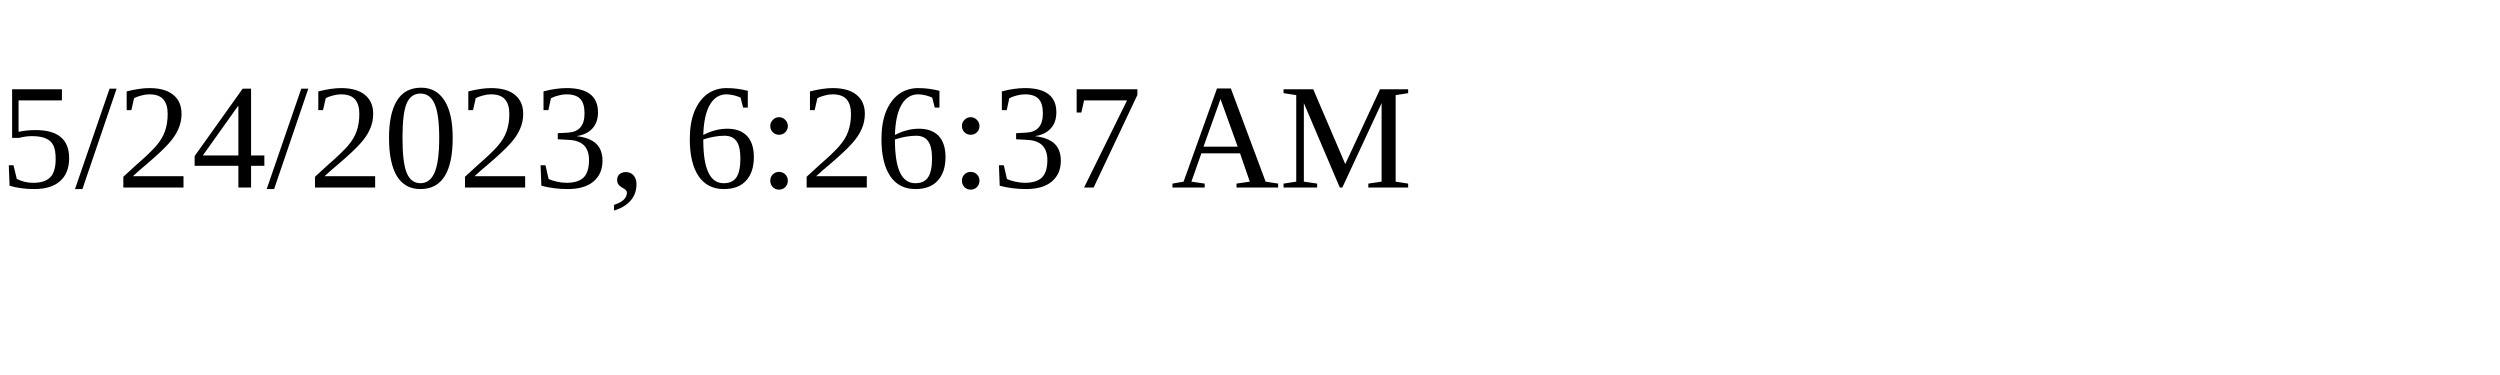
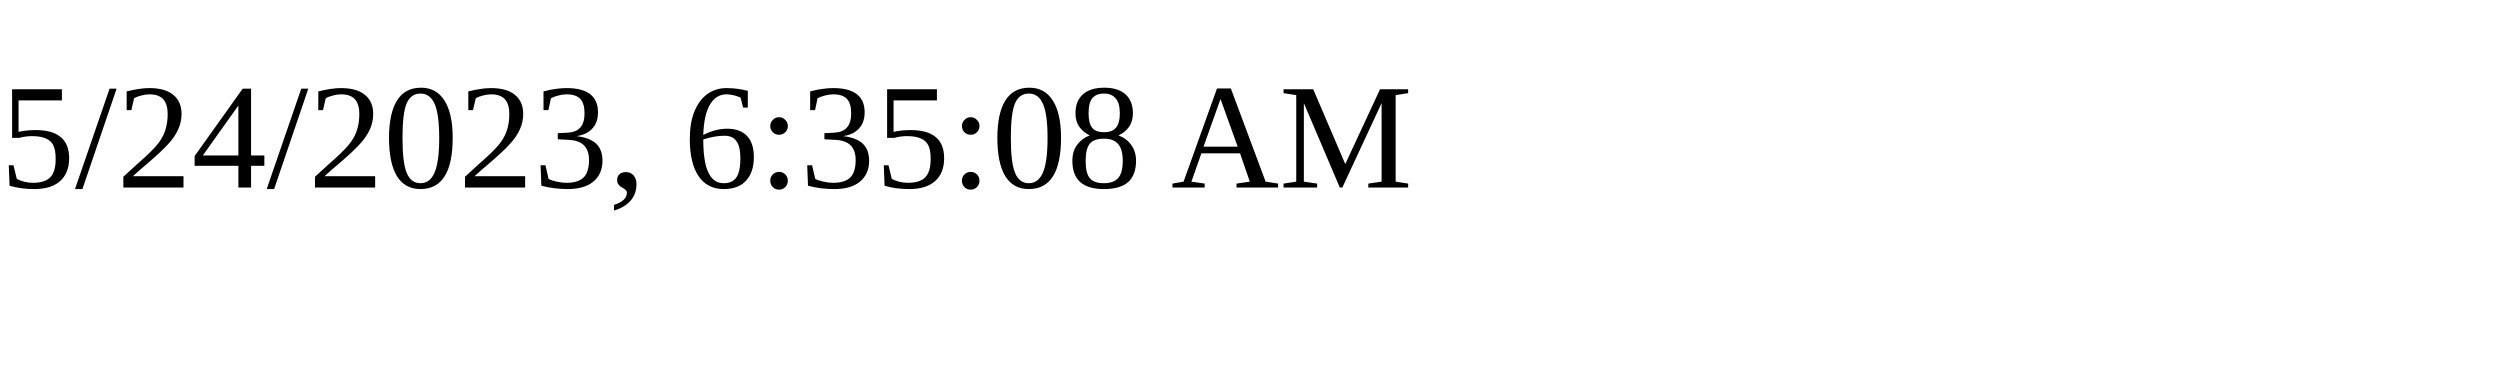
<svg xmlns="http://www.w3.org/2000/svg" height="30" width="200">
-   <text x="0" y="15">5/24/2023, 6:26:37 AM</text>
+   <text x="0" y="15">5/24/2023, 6:35:08 AM</text>
</svg>
